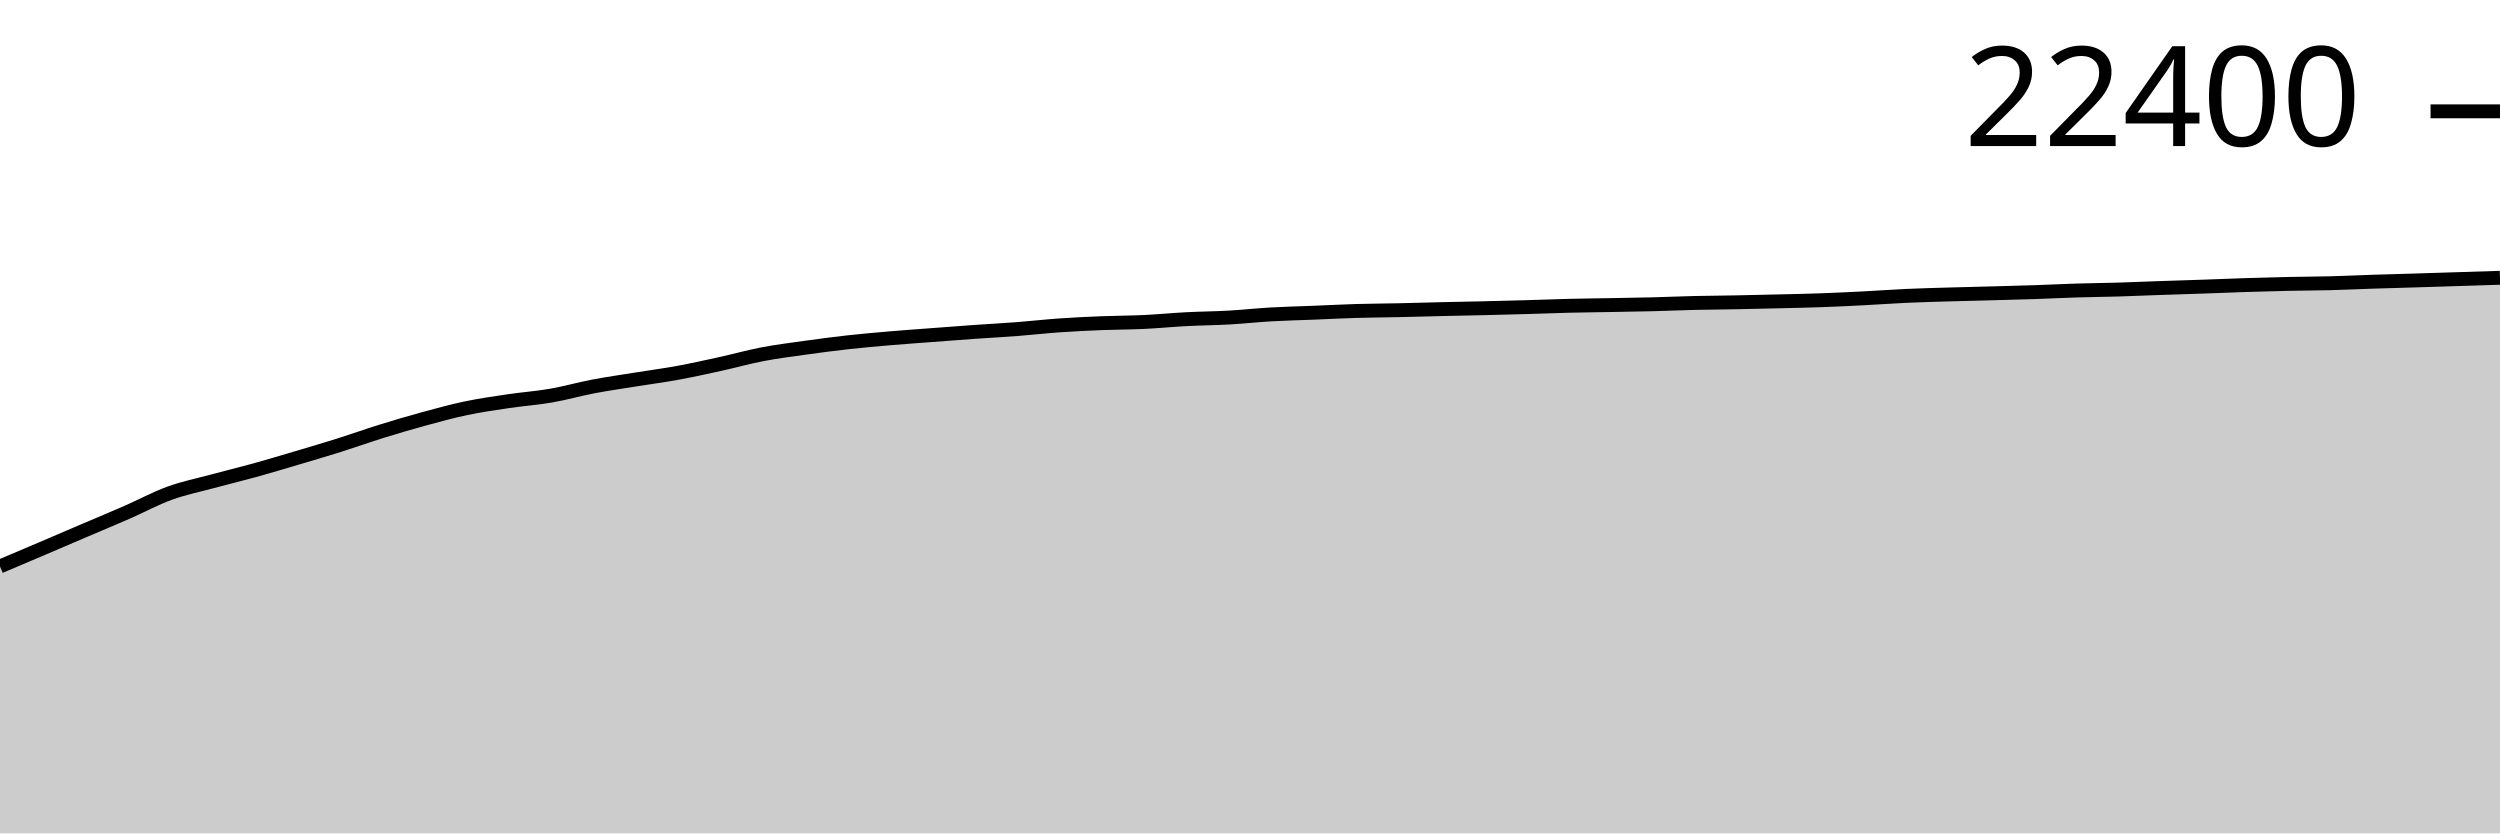
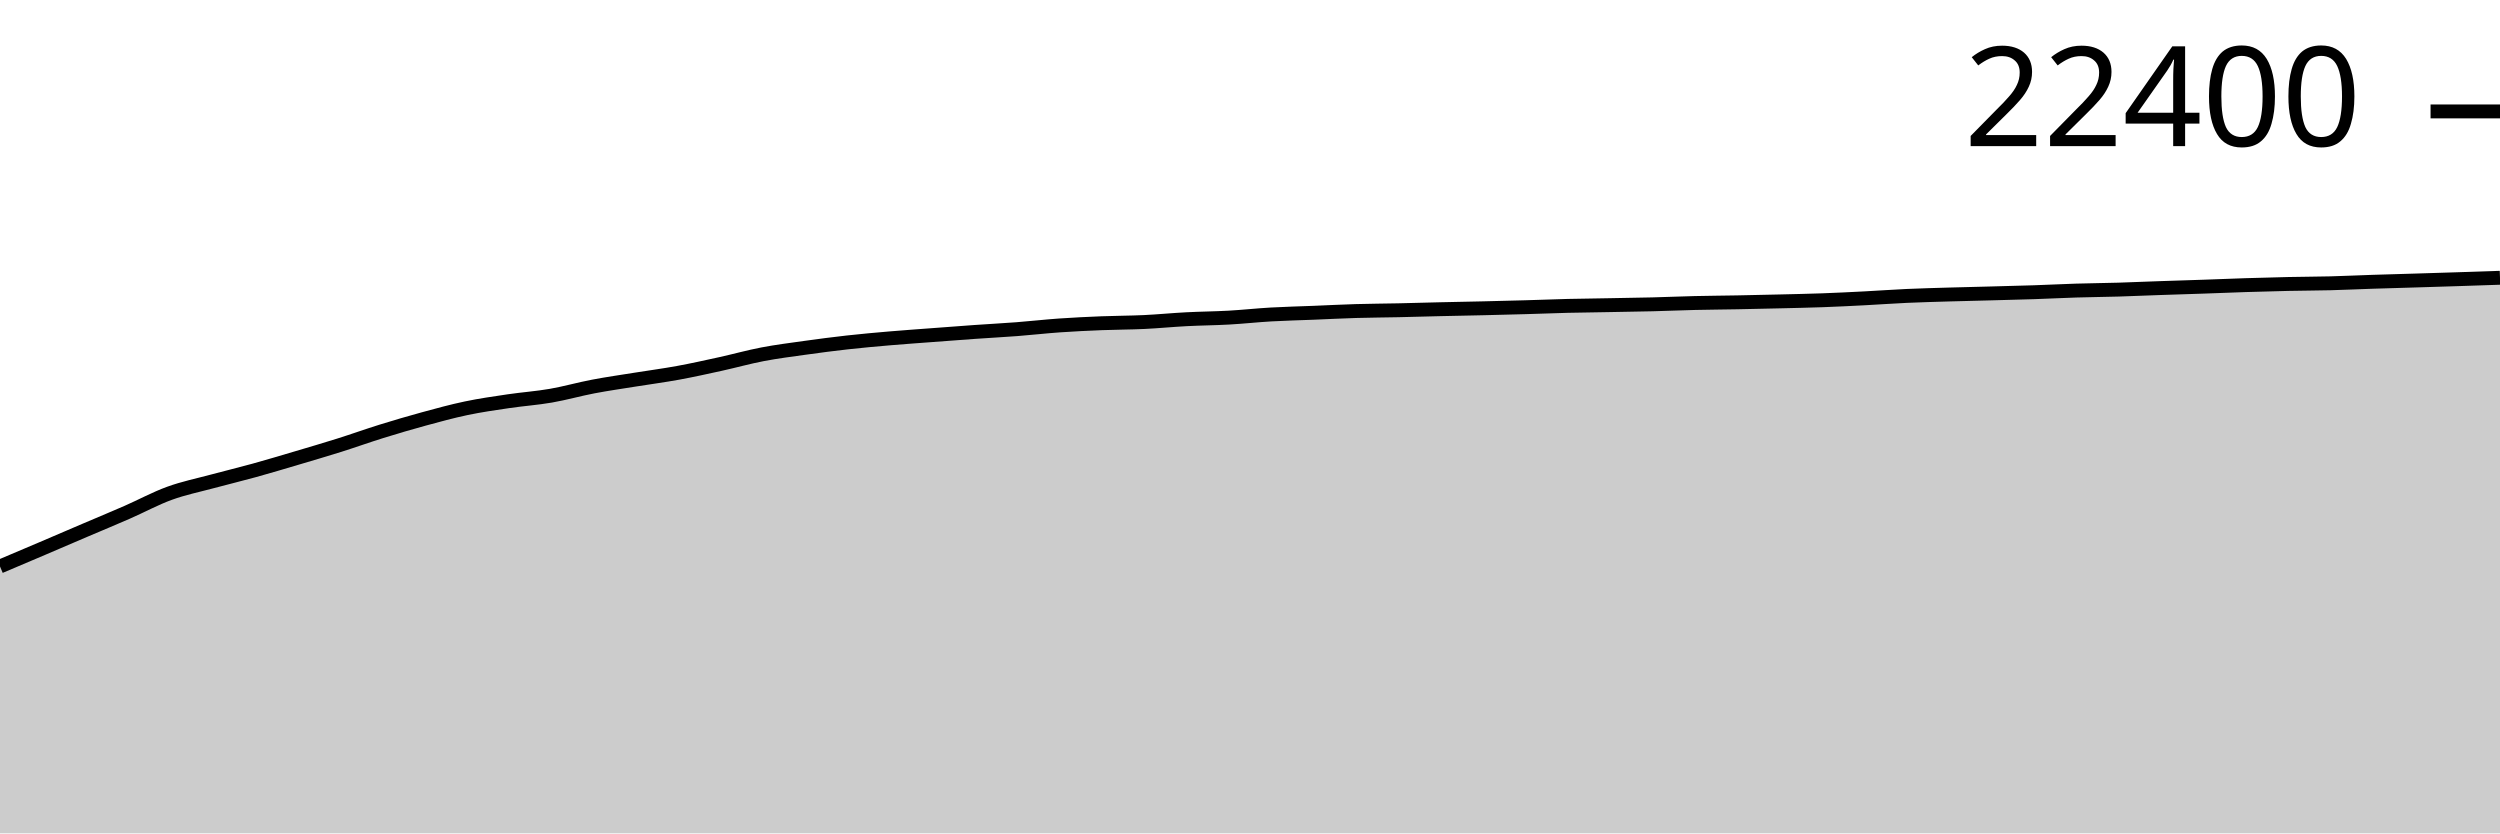
<svg xmlns="http://www.w3.org/2000/svg" viewBox="0 0 180 60">
  <g transform="translate(0,20)">
-     <path class="area" fill="rgba(0, 0, 0, 0.2)" d="M0,20.784C1.017,20.354,2.034,19.923,3.051,19.489C4.068,19.056,5.085,18.617,6.102,18.183C7.119,17.749,8.136,17.328,9.153,16.883C10.169,16.438,11.186,15.884,12.203,15.514C13.22,15.144,14.237,14.939,15.254,14.665C16.271,14.39,17.288,14.148,18.305,13.866C19.322,13.585,20.339,13.279,21.356,12.977C22.373,12.676,23.39,12.379,24.407,12.058C25.424,11.738,26.441,11.372,27.458,11.056C28.475,10.74,29.492,10.44,30.508,10.162C31.525,9.885,32.542,9.605,33.559,9.392C34.576,9.179,35.593,9.035,36.61,8.884C37.627,8.733,38.644,8.663,39.661,8.487C40.678,8.311,41.695,8.019,42.712,7.825C43.729,7.632,44.746,7.488,45.763,7.324C46.78,7.16,47.797,7.028,48.814,6.841C49.831,6.655,50.847,6.429,51.864,6.206C52.881,5.982,53.898,5.697,54.915,5.502C55.932,5.308,56.949,5.181,57.966,5.038C58.983,4.896,60,4.762,61.017,4.648C62.034,4.535,63.051,4.446,64.068,4.358C65.085,4.271,66.102,4.201,67.119,4.124C68.136,4.047,69.153,3.968,70.169,3.896C71.186,3.825,72.203,3.773,73.22,3.695C74.237,3.616,75.254,3.499,76.271,3.428C77.288,3.357,78.305,3.309,79.322,3.268C80.339,3.227,81.356,3.23,82.373,3.182C83.39,3.134,84.407,3.033,85.424,2.98C86.441,2.927,87.458,2.921,88.475,2.864C89.492,2.807,90.508,2.694,91.525,2.636C92.542,2.578,93.559,2.557,94.576,2.516C95.593,2.475,96.61,2.421,97.627,2.39C98.644,2.36,99.661,2.357,100.678,2.335C101.695,2.313,102.712,2.282,103.729,2.258C104.746,2.234,105.763,2.217,106.78,2.193C107.797,2.169,108.814,2.143,109.831,2.114C110.847,2.085,111.864,2.044,112.881,2.019C113.898,1.994,114.915,1.984,115.932,1.966C116.949,1.947,117.966,1.933,118.983,1.908C120,1.882,121.017,1.836,122.034,1.812C123.051,1.789,124.068,1.783,125.085,1.764C126.102,1.744,127.119,1.721,128.136,1.696C129.153,1.672,130.169,1.652,131.186,1.615C132.203,1.578,133.22,1.528,134.237,1.476C135.254,1.424,136.271,1.348,137.288,1.302C138.305,1.256,139.322,1.23,140.339,1.2C141.356,1.17,142.373,1.148,143.39,1.121C144.407,1.093,145.424,1.069,146.441,1.035C147.458,1.001,148.475,0.948,149.492,0.917C150.508,0.885,151.525,0.877,152.542,0.847C153.559,0.817,154.576,0.771,155.593,0.736C156.61,0.7,157.627,0.671,158.644,0.636C159.661,0.601,160.678,0.557,161.695,0.524C162.712,0.492,163.729,0.463,164.746,0.441C165.763,0.419,166.78,0.419,167.797,0.392C168.814,0.366,169.831,0.316,170.847,0.283C171.864,0.25,172.881,0.224,173.898,0.193C174.915,0.162,175.932,0.13,176.949,0.097C177.966,0.065,178.983,0.033,180,0L180,40C178.983,40,177.966,40,176.949,40C175.932,40,174.915,40,173.898,40C172.881,40,171.864,40,170.847,40C169.831,40,168.814,40,167.797,40C166.78,40,165.763,40,164.746,40C163.729,40,162.712,40,161.695,40C160.678,40,159.661,40,158.644,40C157.627,40,156.61,40,155.593,40C154.576,40,153.559,40,152.542,40C151.525,40,150.508,40,149.492,40C148.475,40,147.458,40,146.441,40C145.424,40,144.407,40,143.39,40C142.373,40,141.356,40,140.339,40C139.322,40,138.305,40,137.288,40C136.271,40,135.254,40,134.237,40C133.22,40,132.203,40,131.186,40C130.169,40,129.153,40,128.136,40C127.119,40,126.102,40,125.085,40C124.068,40,123.051,40,122.034,40C121.017,40,120,40,118.983,40C117.966,40,116.949,40,115.932,40C114.915,40,113.898,40,112.881,40C111.864,40,110.847,40,109.831,40C108.814,40,107.797,40,106.78,40C105.763,40,104.746,40,103.729,40C102.712,40,101.695,40,100.678,40C99.661,40,98.644,40,97.627,40C96.61,40,95.593,40,94.576,40C93.559,40,92.542,40,91.525,40C90.508,40,89.492,40,88.475,40C87.458,40,86.441,40,85.424,40C84.407,40,83.39,40,82.373,40C81.356,40,80.339,40,79.322,40C78.305,40,77.288,40,76.271,40C75.254,40,74.237,40,73.22,40C72.203,40,71.186,40,70.169,40C69.153,40,68.136,40,67.119,40C66.102,40,65.085,40,64.068,40C63.051,40,62.034,40,61.017,40C60,40,58.983,40,57.966,40C56.949,40,55.932,40,54.915,40C53.898,40,52.881,40,51.864,40C50.847,40,49.831,40,48.814,40C47.797,40,46.78,40,45.763,40C44.746,40,43.729,40,42.712,40C41.695,40,40.678,40,39.661,40C38.644,40,37.627,40,36.61,40C35.593,40,34.576,40,33.559,40C32.542,40,31.525,40,30.508,40C29.492,40,28.475,40,27.458,40C26.441,40,25.424,40,24.407,40C23.39,40,22.373,40,21.356,40C20.339,40,19.322,40,18.305,40C17.288,40,16.271,40,15.254,40C14.237,40,13.22,40,12.203,40C11.186,40,10.169,40,9.153,40C8.136,40,7.119,40,6.102,40C5.085,40,4.068,40,3.051,40C2.034,40,1.017,40,0,40Z" />
-     <path class="line" stroke="black" fill="none" d="M0,20.784C1.017,20.354,2.034,19.923,3.051,19.489C4.068,19.056,5.085,18.617,6.102,18.183C7.119,17.749,8.136,17.328,9.153,16.883C10.169,16.438,11.186,15.884,12.203,15.514C13.22,15.144,14.237,14.939,15.254,14.665C16.271,14.39,17.288,14.148,18.305,13.866C19.322,13.585,20.339,13.279,21.356,12.977C22.373,12.676,23.39,12.379,24.407,12.058C25.424,11.738,26.441,11.372,27.458,11.056C28.475,10.74,29.492,10.44,30.508,10.162C31.525,9.885,32.542,9.605,33.559,9.392C34.576,9.179,35.593,9.035,36.61,8.884C37.627,8.733,38.644,8.663,39.661,8.487C40.678,8.311,41.695,8.019,42.712,7.825C43.729,7.632,44.746,7.488,45.763,7.324C46.78,7.16,47.797,7.028,48.814,6.841C49.831,6.655,50.847,6.429,51.864,6.206C52.881,5.982,53.898,5.697,54.915,5.502C55.932,5.308,56.949,5.181,57.966,5.038C58.983,4.896,60,4.762,61.017,4.648C62.034,4.535,63.051,4.446,64.068,4.358C65.085,4.271,66.102,4.201,67.119,4.124C68.136,4.047,69.153,3.968,70.169,3.896C71.186,3.825,72.203,3.773,73.22,3.695C74.237,3.616,75.254,3.499,76.271,3.428C77.288,3.357,78.305,3.309,79.322,3.268C80.339,3.227,81.356,3.23,82.373,3.182C83.39,3.134,84.407,3.033,85.424,2.98C86.441,2.927,87.458,2.921,88.475,2.864C89.492,2.807,90.508,2.694,91.525,2.636C92.542,2.578,93.559,2.557,94.576,2.516C95.593,2.475,96.61,2.421,97.627,2.39C98.644,2.36,99.661,2.357,100.678,2.335C101.695,2.313,102.712,2.282,103.729,2.258C104.746,2.234,105.763,2.217,106.78,2.193C107.797,2.169,108.814,2.143,109.831,2.114C110.847,2.085,111.864,2.044,112.881,2.019C113.898,1.994,114.915,1.984,115.932,1.966C116.949,1.947,117.966,1.933,118.983,1.908C120,1.882,121.017,1.836,122.034,1.812C123.051,1.789,124.068,1.783,125.085,1.764C126.102,1.744,127.119,1.721,128.136,1.696C129.153,1.672,130.169,1.652,131.186,1.615C132.203,1.578,133.22,1.528,134.237,1.476C135.254,1.424,136.271,1.348,137.288,1.302C138.305,1.256,139.322,1.23,140.339,1.2C141.356,1.17,142.373,1.148,143.39,1.121C144.407,1.093,145.424,1.069,146.441,1.035C147.458,1.001,148.475,0.948,149.492,0.917C150.508,0.885,151.525,0.877,152.542,0.847C153.559,0.817,154.576,0.771,155.593,0.736C156.61,0.7,157.627,0.671,158.644,0.636C159.661,0.601,160.678,0.557,161.695,0.524C162.712,0.492,163.729,0.463,164.746,0.441C165.763,0.419,166.78,0.419,167.797,0.392C168.814,0.366,169.831,0.316,170.847,0.283C171.864,0.25,172.881,0.224,173.898,0.193C174.915,0.162,175.932,0.13,176.949,0.097C177.966,0.065,178.983,0.033,180,0" />
-     <path class="axis-ceiling" stroke-width="1" stroke="black" fill="none" d="M175,-11.984L180,-11.984" />
-     <text class="axis-ceiling-label" font-family="sans-serif" text-anchor="end" font-size="10px" x="170" y="-9.484">22400</text>
+     <path class="area" fill="rgba(0, 0, 0, 0.2)" d="M0,20.787C1.017,20.356,2.034,19.925,3.051,19.492C4.068,19.058,5.085,18.62,6.102,18.185C7.119,17.751,8.136,17.331,9.153,16.886C10.169,16.441,11.186,15.887,12.203,15.517C13.22,15.147,14.237,14.942,15.254,14.668C16.271,14.393,17.288,14.151,18.305,13.869C19.322,13.588,20.339,13.282,21.356,12.981C22.373,12.679,23.39,12.382,24.407,12.062C25.424,11.742,26.441,11.375,27.458,11.059C28.475,10.743,29.492,10.443,30.508,10.166C31.525,9.889,32.542,9.609,33.559,9.396C34.576,9.182,35.593,9.038,36.61,8.887C37.627,8.737,38.644,8.667,39.661,8.491C40.678,8.314,41.695,8.023,42.712,7.829C43.729,7.635,44.746,7.492,45.763,7.328C46.78,7.164,47.797,7.032,48.814,6.845C49.831,6.659,50.847,6.433,51.864,6.21C52.881,5.986,53.898,5.701,54.915,5.506C55.932,5.312,56.949,5.185,57.966,5.042C58.983,4.9,60,4.766,61.017,4.653C62.034,4.539,63.051,4.45,64.068,4.362C65.085,4.275,66.102,4.205,67.119,4.128C68.136,4.051,69.153,3.972,70.169,3.901C71.186,3.829,72.203,3.777,73.22,3.699C74.237,3.621,75.254,3.503,76.271,3.432C77.288,3.361,78.305,3.313,79.322,3.272C80.339,3.231,81.356,3.234,82.373,3.186C83.39,3.138,84.407,3.037,85.424,2.984C86.441,2.931,87.458,2.925,88.475,2.868C89.492,2.811,90.508,2.699,91.525,2.641C92.542,2.583,93.559,2.561,94.576,2.52C95.593,2.479,96.61,2.425,97.627,2.395C98.644,2.365,99.661,2.361,100.678,2.339C101.695,2.317,102.712,2.286,103.729,2.262C104.746,2.239,105.763,2.221,106.78,2.197C107.797,2.173,108.814,2.148,109.831,2.119C110.847,2.09,111.864,2.048,112.881,2.023C113.898,1.999,114.915,1.989,115.932,1.97C116.949,1.952,117.966,1.938,118.983,1.912C120,1.887,121.017,1.841,122.034,1.817C123.051,1.793,124.068,1.788,125.085,1.768C126.102,1.749,127.119,1.726,128.136,1.701C129.153,1.676,130.169,1.656,131.186,1.62C132.203,1.583,133.22,1.533,134.237,1.48C135.254,1.428,136.271,1.352,137.288,1.306C138.305,1.26,139.322,1.234,140.339,1.204C141.356,1.174,142.373,1.153,143.39,1.125C144.407,1.098,145.424,1.074,146.441,1.04C147.458,1.006,148.475,0.953,149.492,0.921C150.508,0.89,151.525,0.882,152.542,0.852C153.559,0.821,154.576,0.775,155.593,0.74C156.61,0.705,157.627,0.676,158.644,0.64C159.661,0.605,160.678,0.562,161.695,0.529C162.712,0.497,163.729,0.468,164.746,0.446C165.763,0.423,166.78,0.423,167.797,0.397C168.814,0.37,169.831,0.321,170.847,0.288C171.864,0.254,172.881,0.228,173.898,0.197C174.915,0.166,175.932,0.135,176.949,0.102C177.966,0.069,178.983,0.035,180,0L180,40C178.983,40,177.966,40,176.949,40C175.932,40,174.915,40,173.898,40C172.881,40,171.864,40,170.847,40C169.831,40,168.814,40,167.797,40C166.78,40,165.763,40,164.746,40C163.729,40,162.712,40,161.695,40C160.678,40,159.661,40,158.644,40C157.627,40,156.61,40,155.593,40C154.576,40,153.559,40,152.542,40C151.525,40,150.508,40,149.492,40C148.475,40,147.458,40,146.441,40C145.424,40,144.407,40,143.39,40C142.373,40,141.356,40,140.339,40C139.322,40,138.305,40,137.288,40C136.271,40,135.254,40,134.237,40C133.22,40,132.203,40,131.186,40C130.169,40,129.153,40,128.136,40C127.119,40,126.102,40,125.085,40C124.068,40,123.051,40,122.034,40C121.017,40,120,40,118.983,40C117.966,40,116.949,40,115.932,40C114.915,40,113.898,40,112.881,40C111.864,40,110.847,40,109.831,40C108.814,40,107.797,40,106.78,40C105.763,40,104.746,40,103.729,40C102.712,40,101.695,40,100.678,40C99.661,40,98.644,40,97.627,40C96.61,40,95.593,40,94.576,40C93.559,40,92.542,40,91.525,40C90.508,40,89.492,40,88.475,40C87.458,40,86.441,40,85.424,40C84.407,40,83.39,40,82.373,40C81.356,40,80.339,40,79.322,40C78.305,40,77.288,40,76.271,40C75.254,40,74.237,40,73.22,40C72.203,40,71.186,40,70.169,40C69.153,40,68.136,40,67.119,40C66.102,40,65.085,40,64.068,40C63.051,40,62.034,40,61.017,40C60,40,58.983,40,57.966,40C56.949,40,55.932,40,54.915,40C53.898,40,52.881,40,51.864,40C50.847,40,49.831,40,48.814,40C47.797,40,46.78,40,45.763,40C44.746,40,43.729,40,42.712,40C41.695,40,40.678,40,39.661,40C38.644,40,37.627,40,36.61,40C35.593,40,34.576,40,33.559,40C32.542,40,31.525,40,30.508,40C29.492,40,28.475,40,27.458,40C26.441,40,25.424,40,24.407,40C23.39,40,22.373,40,21.356,40C20.339,40,19.322,40,18.305,40C17.288,40,16.271,40,15.254,40C14.237,40,13.22,40,12.203,40C11.186,40,10.169,40,9.153,40C8.136,40,7.119,40,6.102,40C5.085,40,4.068,40,3.051,40C2.034,40,1.017,40,0,40Z" />
+     <path class="line" stroke="black" fill="none" d="M0,20.787C1.017,20.356,2.034,19.925,3.051,19.492C4.068,19.058,5.085,18.62,6.102,18.185C7.119,17.751,8.136,17.331,9.153,16.886C10.169,16.441,11.186,15.887,12.203,15.517C13.22,15.147,14.237,14.942,15.254,14.668C16.271,14.393,17.288,14.151,18.305,13.869C19.322,13.588,20.339,13.282,21.356,12.981C22.373,12.679,23.39,12.382,24.407,12.062C25.424,11.742,26.441,11.375,27.458,11.059C28.475,10.743,29.492,10.443,30.508,10.166C31.525,9.889,32.542,9.609,33.559,9.396C34.576,9.182,35.593,9.038,36.61,8.887C37.627,8.737,38.644,8.667,39.661,8.491C40.678,8.314,41.695,8.023,42.712,7.829C43.729,7.635,44.746,7.492,45.763,7.328C46.78,7.164,47.797,7.032,48.814,6.845C49.831,6.659,50.847,6.433,51.864,6.21C52.881,5.986,53.898,5.701,54.915,5.506C55.932,5.312,56.949,5.185,57.966,5.042C58.983,4.9,60,4.766,61.017,4.653C62.034,4.539,63.051,4.45,64.068,4.362C65.085,4.275,66.102,4.205,67.119,4.128C68.136,4.051,69.153,3.972,70.169,3.901C71.186,3.829,72.203,3.777,73.22,3.699C74.237,3.621,75.254,3.503,76.271,3.432C77.288,3.361,78.305,3.313,79.322,3.272C80.339,3.231,81.356,3.234,82.373,3.186C83.39,3.138,84.407,3.037,85.424,2.984C86.441,2.931,87.458,2.925,88.475,2.868C89.492,2.811,90.508,2.699,91.525,2.641C92.542,2.583,93.559,2.561,94.576,2.52C95.593,2.479,96.61,2.425,97.627,2.395C98.644,2.365,99.661,2.361,100.678,2.339C101.695,2.317,102.712,2.286,103.729,2.262C104.746,2.239,105.763,2.221,106.78,2.197C107.797,2.173,108.814,2.148,109.831,2.119C110.847,2.09,111.864,2.048,112.881,2.023C113.898,1.999,114.915,1.989,115.932,1.97C116.949,1.952,117.966,1.938,118.983,1.912C120,1.887,121.017,1.841,122.034,1.817C123.051,1.793,124.068,1.788,125.085,1.768C126.102,1.749,127.119,1.726,128.136,1.701C129.153,1.676,130.169,1.656,131.186,1.62C132.203,1.583,133.22,1.533,134.237,1.48C135.254,1.428,136.271,1.352,137.288,1.306C138.305,1.26,139.322,1.234,140.339,1.204C141.356,1.174,142.373,1.153,143.39,1.125C144.407,1.098,145.424,1.074,146.441,1.04C147.458,1.006,148.475,0.953,149.492,0.921C150.508,0.89,151.525,0.882,152.542,0.852C153.559,0.821,154.576,0.775,155.593,0.74C156.61,0.705,157.627,0.676,158.644,0.64C159.661,0.605,160.678,0.562,161.695,0.529C162.712,0.497,163.729,0.468,164.746,0.446C165.763,0.423,166.78,0.423,167.797,0.397C168.814,0.37,169.831,0.321,170.847,0.288C171.864,0.254,172.881,0.228,173.898,0.197C174.915,0.166,175.932,0.135,176.949,0.102C177.966,0.069,178.983,0.035,180,0" />
+     <path class="axis-ceiling" stroke-width="1" stroke="black" fill="none" d="M175,-11.978L180,-11.978" />
+     <text class="axis-ceiling-label" font-family="sans-serif" text-anchor="end" font-size="10px" x="170" y="-9.478">22400</text>
  </g>
</svg>
